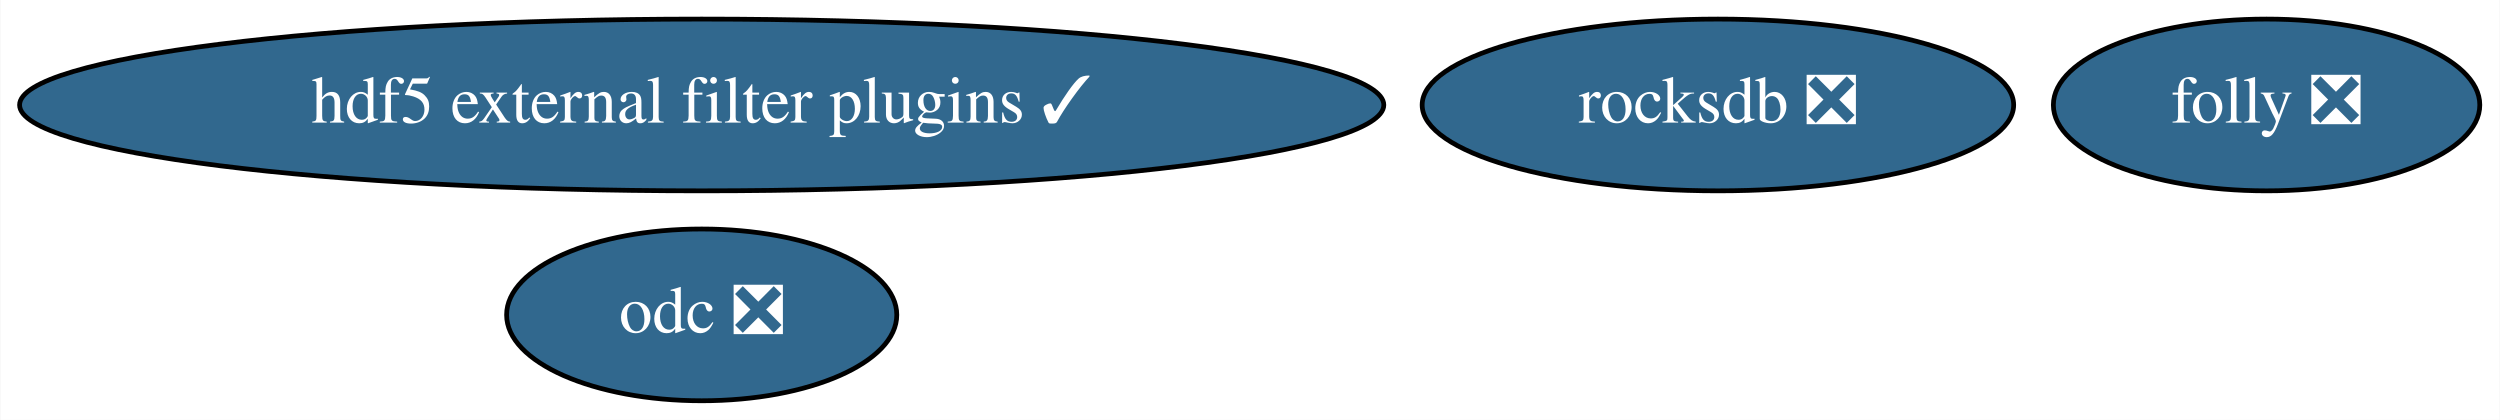
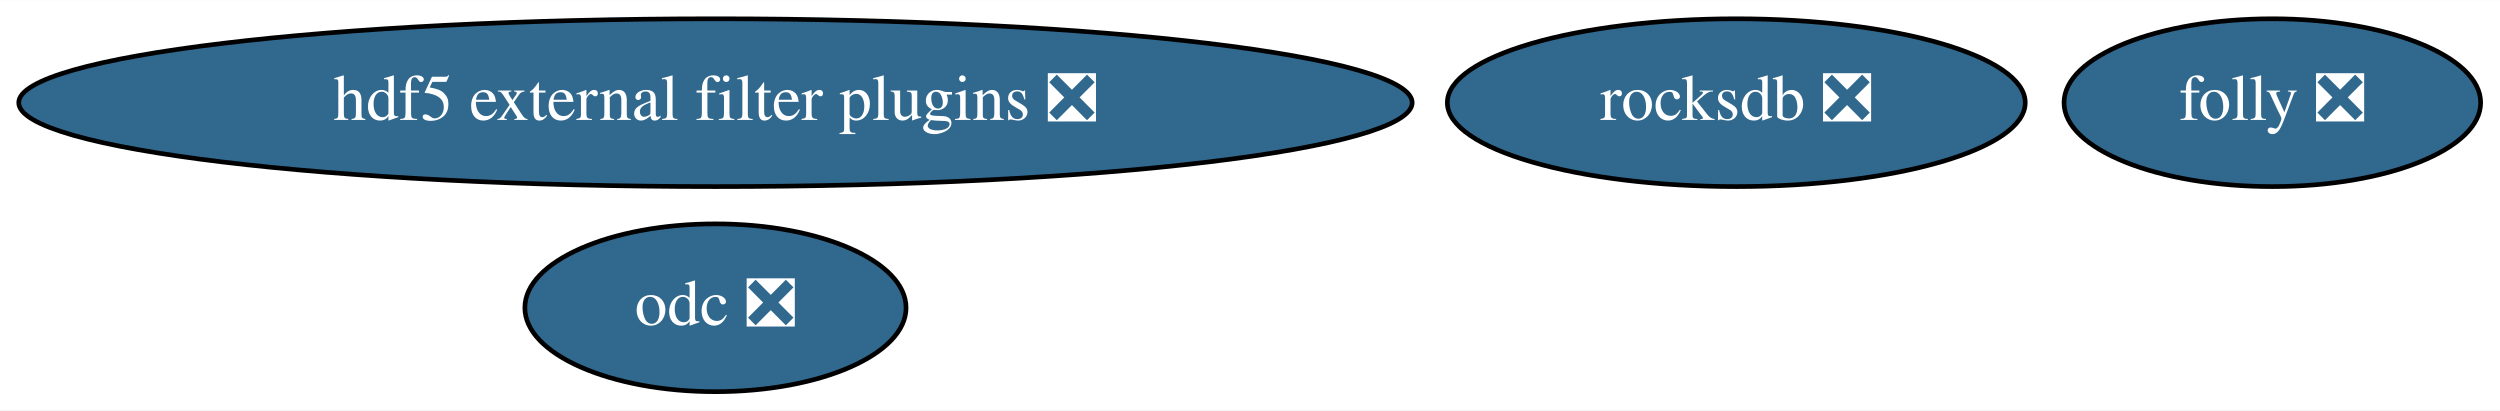
- <svg xmlns="http://www.w3.org/2000/svg" xmlns:xlink="http://www.w3.org/1999/xlink" width="524pt" height="88pt" viewBox="0.00 0.00 523.83 88.00">
+ <svg xmlns="http://www.w3.org/2000/svg" xmlns:xlink="http://www.w3.org/1999/xlink" width="536pt" height="88pt" viewBox="0.00 0.00 536.33 88.00">
  <g id="graph0" class="graph" transform="scale(1 1) rotate(0) translate(4 84)">
-     <polygon fill="white" stroke="transparent" points="-4,4 -4,-84 519.83,-84 519.83,4 -4,4" />
+     <polygon fill="white" stroke="transparent" points="-4,4 -4,-84 532.33,-84 532.33,4 -4,4" />
    <g id="node1" class="node">
      <g id="a_node1">
-         <a xlink:href="https://github.com/conda-forge/hdf5-external-filter-plugins-feedstock/pull/17" xlink:title="hdf5 external filter plugins ✓">
-           <ellipse fill="#31688e" stroke="black" cx="142.99" cy="-62" rx="142.97" ry="18" />
-           <text text-anchor="middle" x="142.99" y="-58.3" font-family="Times,serif" font-size="14.00" fill="white">hdf5 external filter plugins ✓</text>
+         <a xlink:href="https://github.com/conda-forge/hdf5-external-filter-plugins-feedstock/pull/17" xlink:title="hdf5 external filter plugins ❎">
+           <ellipse fill="#31688e" stroke="black" cx="149.49" cy="-62" rx="149.47" ry="18" />
+           <text text-anchor="middle" x="149.49" y="-58.3" font-family="Times,serif" font-size="14.00" fill="white">hdf5 external filter plugins ❎</text>
        </a>
      </g>
    </g>
    <g id="node2" class="node">
      <g id="a_node2">
        <a xlink:href="https://github.com/conda-forge/rocksdb-feedstock/pull/47" xlink:title="rocksdb ❎">
-           <ellipse fill="#31688e" stroke="black" cx="355.99" cy="-62" rx="61.99" ry="18" />
-           <text text-anchor="middle" x="355.99" y="-58.3" font-family="Times,serif" font-size="14.00" fill="white">rocksdb ❎</text>
+           <ellipse fill="#31688e" stroke="black" cx="368.49" cy="-62" rx="61.99" ry="18" />
+           <text text-anchor="middle" x="368.49" y="-58.3" font-family="Times,serif" font-size="14.00" fill="white">rocksdb ❎</text>
        </a>
      </g>
    </g>
    <g id="node3" class="node">
      <g id="a_node3">
        <a xlink:href="https://github.com/conda-forge/folly-feedstock/pull/46" xlink:title="folly ❎">
-           <ellipse fill="#31688e" stroke="black" cx="470.99" cy="-62" rx="44.69" ry="18" />
-           <text text-anchor="middle" x="470.99" y="-58.3" font-family="Times,serif" font-size="14.00" fill="white">folly ❎</text>
+           <ellipse fill="#31688e" stroke="black" cx="483.49" cy="-62" rx="44.69" ry="18" />
+           <text text-anchor="middle" x="483.49" y="-58.3" font-family="Times,serif" font-size="14.00" fill="white">folly ❎</text>
        </a>
      </g>
    </g>
    <g id="node4" class="node">
      <g id="a_node4">
        <a xlink:href="https://github.com/conda-forge/odc-feedstock/pull/2" xlink:title="odc ❎">
-           <ellipse fill="#31688e" stroke="black" cx="142.99" cy="-18" rx="40.89" ry="18" />
-           <text text-anchor="middle" x="142.99" y="-14.3" font-family="Times,serif" font-size="14.00" fill="white">odc ❎</text>
+           <ellipse fill="#31688e" stroke="black" cx="149.49" cy="-18" rx="40.89" ry="18" />
+           <text text-anchor="middle" x="149.49" y="-14.3" font-family="Times,serif" font-size="14.00" fill="white">odc ❎</text>
        </a>
      </g>
    </g>
  </g>
</svg>
